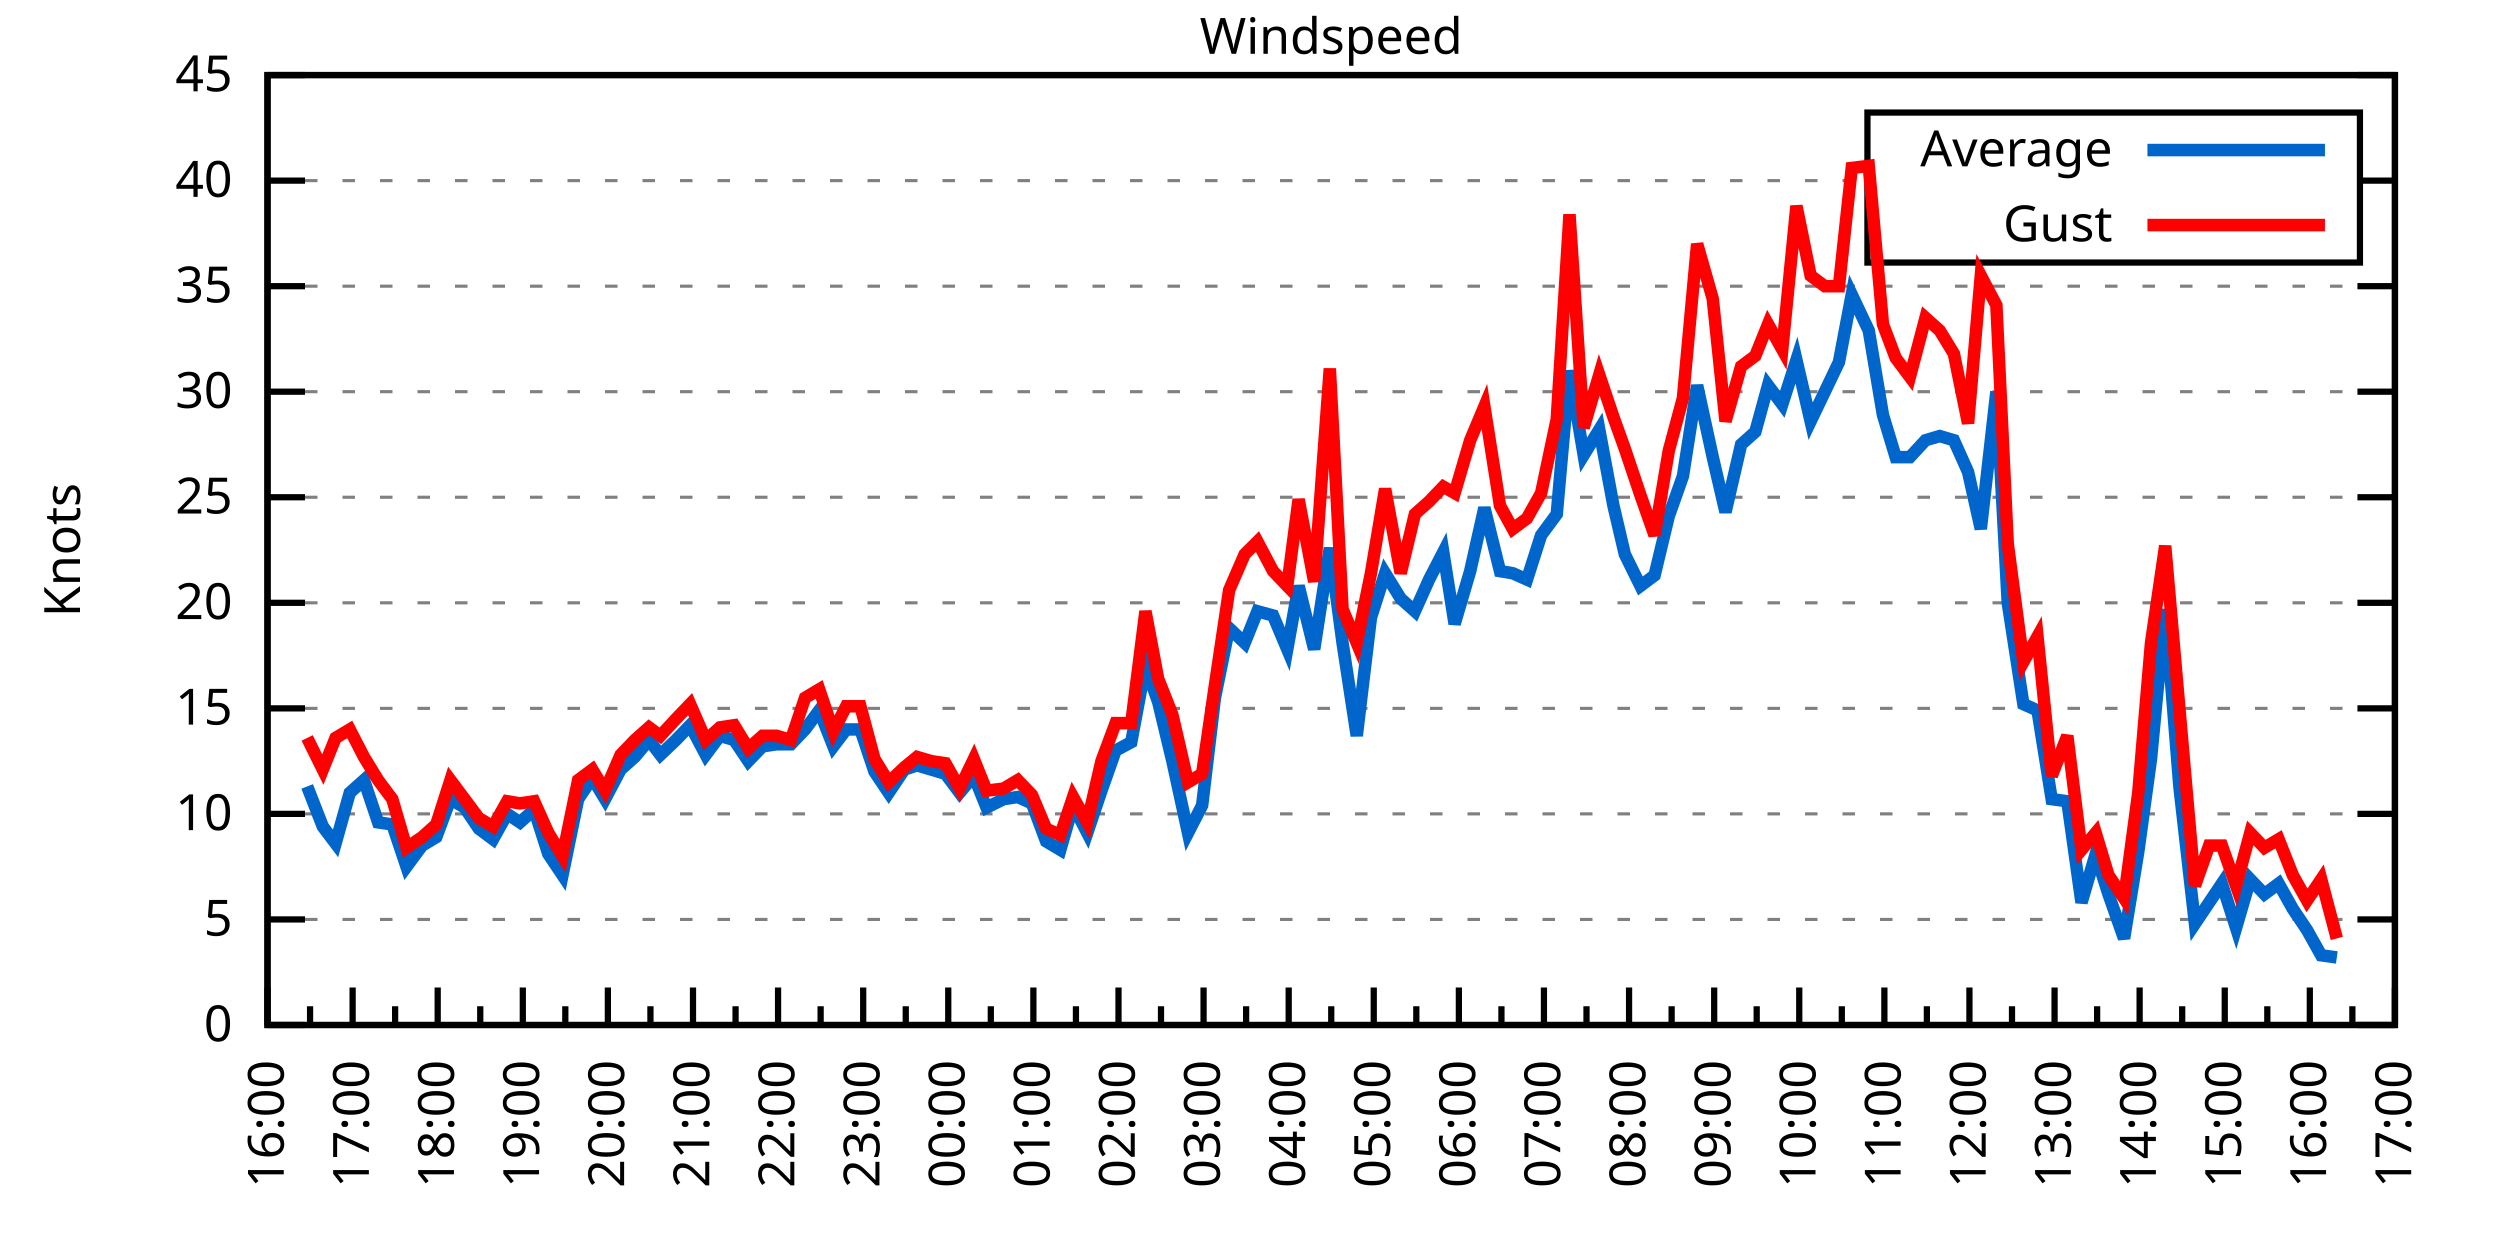
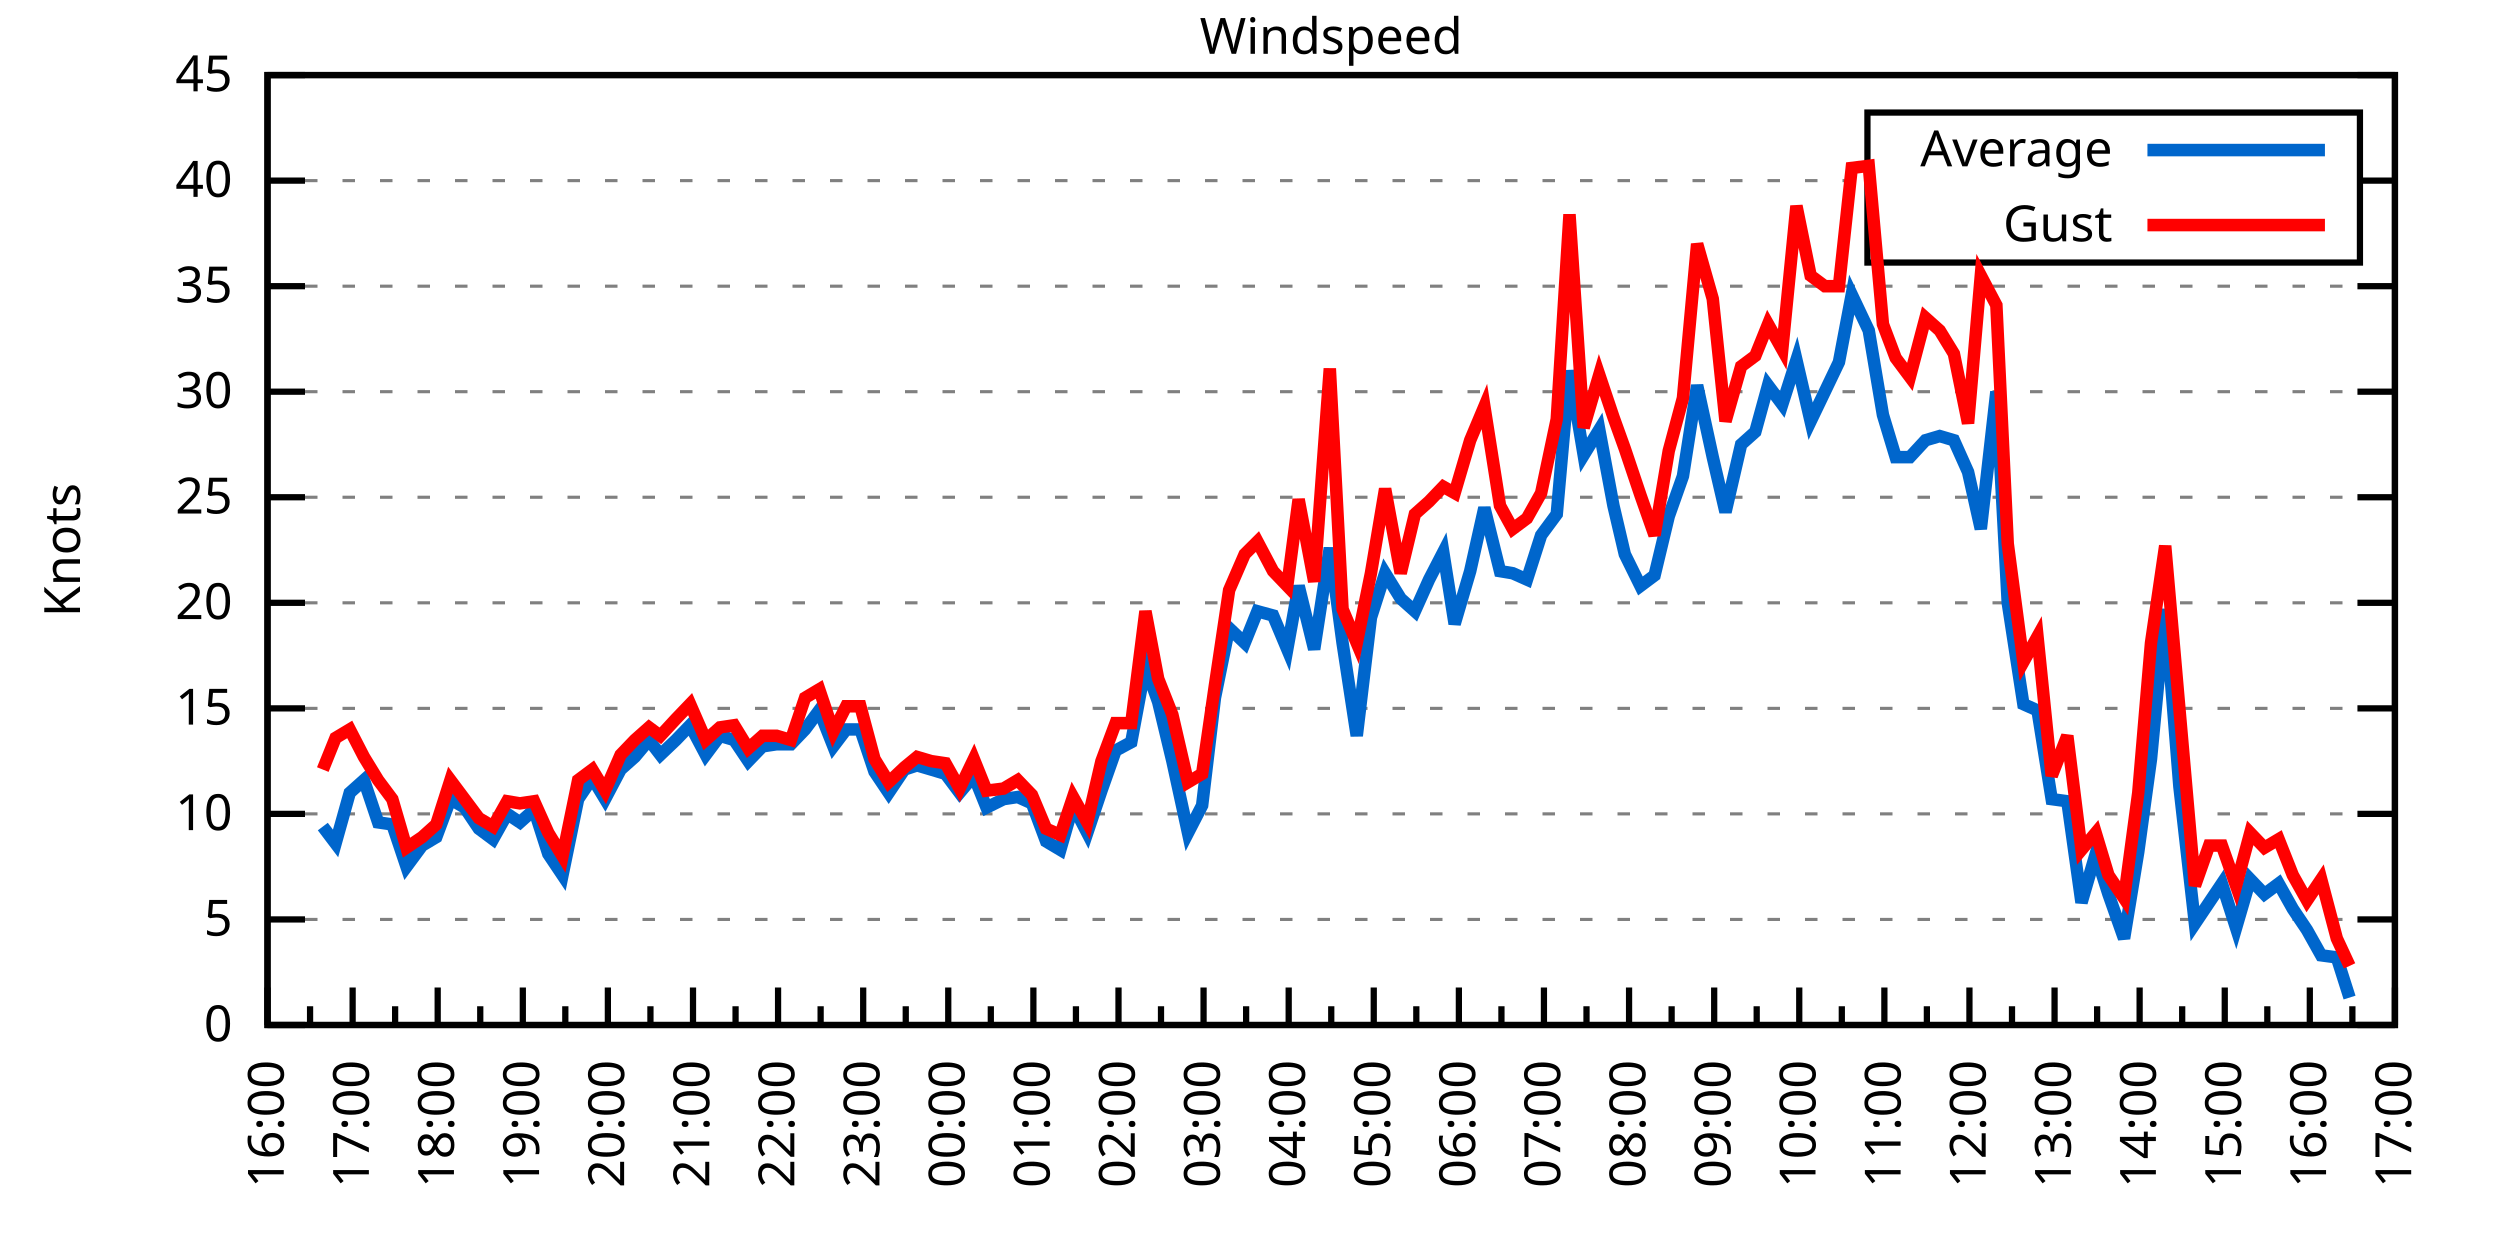
<svg xmlns="http://www.w3.org/2000/svg" xmlns:xlink="http://www.w3.org/1999/xlink" width="400" height="200" viewBox="0 0 400 200">
  <g id="gnuplot_canvas">
    <rect x="0" y="0" width="400" height="200" fill="none" />
    <defs>
      <circle id="gpDot" r="0.5" stroke-width="0.5" stroke="currentColor" />
      <path id="gpPt0" stroke-width="0.333" stroke="currentColor" d="M-1,0 h2 M0,-1 v2" />
      <path id="gpPt1" stroke-width="0.333" stroke="currentColor" d="M-1,-1 L1,1 M1,-1 L-1,1" />
      <path id="gpPt2" stroke-width="0.333" stroke="currentColor" d="M-1,0 L1,0 M0,-1 L0,1 M-1,-1 L1,1 M-1,1 L1,-1" />
      <rect id="gpPt3" stroke-width="0.333" stroke="currentColor" x="-1" y="-1" width="2" height="2" />
      <rect id="gpPt4" stroke-width="0.333" stroke="currentColor" fill="currentColor" x="-1" y="-1" width="2" height="2" />
      <circle id="gpPt5" stroke-width="0.333" stroke="currentColor" cx="0" cy="0" r="1" />
      <use xlink:href="#gpPt5" id="gpPt6" fill="currentColor" stroke="none" />
      <path id="gpPt7" stroke-width="0.333" stroke="currentColor" d="M0,-1.33 L-1.33,0.67 L1.33,0.67 z" />
      <use xlink:href="#gpPt7" id="gpPt8" fill="currentColor" stroke="none" />
      <use xlink:href="#gpPt7" id="gpPt9" stroke="currentColor" transform="rotate(180)" />
      <use xlink:href="#gpPt9" id="gpPt10" fill="currentColor" stroke="none" />
      <use xlink:href="#gpPt3" id="gpPt11" stroke="currentColor" transform="rotate(45)" />
      <use xlink:href="#gpPt11" id="gpPt12" fill="currentColor" stroke="none" />
      <path id="gpPt13" stroke-width="0.333" stroke="currentColor" d="M0,1.330 L1.265,0.411 L0.782,-1.067 L-0.782,-1.076 L-1.265,0.411 z" />
      <use xlink:href="#gpPt13" id="gpPt14" fill="currentColor" stroke="none" />
      <filter id="textbox" filterUnits="objectBoundingBox" x="0" y="0" height="1" width="1">
        <feFlood flood-color="white" flood-opacity="1" result="bgnd" />
        <feComposite in="SourceGraphic" in2="bgnd" operator="atop" />
      </filter>
      <filter id="greybox" filterUnits="objectBoundingBox" x="0" y="0" height="1" width="1">
        <feFlood flood-color="lightgrey" flood-opacity="1" result="grey" />
        <feComposite in="SourceGraphic" in2="grey" operator="atop" />
      </filter>
    </defs>
    <g fill="none" color="white" stroke="currentColor" stroke-width="1.00" stroke-linecap="butt" stroke-linejoin="miter">
</g>
    <g fill="none" color="black" stroke="currentColor" stroke-width="1.00" stroke-linecap="butt" stroke-linejoin="miter">
      <g stroke="none" shape-rendering="crispEdges">
        <polygon fill="rgb(255, 255, 255)" points="42.80,164.00 383.18,164.00 383.18,12.02 42.80,12.02 " />
      </g>
    </g>
    <g fill="none" color="black" stroke="currentColor" stroke-width="1.00" stroke-linecap="butt" stroke-linejoin="miter">
</g>
    <g fill="none" color="black" stroke="black" stroke-width="0.50" stroke-linecap="butt" stroke-linejoin="miter">
</g>
    <g fill="none" color="gray" stroke="currentColor" stroke-width="0.50" stroke-linecap="butt" stroke-linejoin="miter">
      <path stroke="gray" stroke-dasharray="2,4" class="gridline" d="M42.80,164.00 L383.19,164.00  " />
    </g>
    <g fill="none" color="gray" stroke="gray" stroke-width="1.00" stroke-linecap="butt" stroke-linejoin="miter">
</g>
    <g fill="none" color="black" stroke="currentColor" stroke-width="1.00" stroke-linecap="butt" stroke-linejoin="miter">
      <path stroke="black" d="M42.80,164.00 L48.80,164.00 M383.19,164.00 L377.19,164.00  " />
      <g transform="translate(37.20,166.60)" stroke="none" fill="black" font-family="Sans" font-size="8.00" text-anchor="end">
        <text>
          <tspan font-family="Sans"> 0</tspan>
        </text>
      </g>
    </g>
    <g fill="none" color="black" stroke="currentColor" stroke-width="1.00" stroke-linecap="butt" stroke-linejoin="miter">
</g>
    <g fill="none" color="black" stroke="black" stroke-width="0.50" stroke-linecap="butt" stroke-linejoin="miter">
</g>
    <g fill="none" color="gray" stroke="currentColor" stroke-width="0.50" stroke-linecap="butt" stroke-linejoin="miter">
      <path stroke="gray" stroke-dasharray="2,4" class="gridline" d="M42.80,147.11 L383.19,147.11  " />
    </g>
    <g fill="none" color="gray" stroke="gray" stroke-width="1.00" stroke-linecap="butt" stroke-linejoin="miter">
</g>
    <g fill="none" color="black" stroke="currentColor" stroke-width="1.00" stroke-linecap="butt" stroke-linejoin="miter">
      <path stroke="black" d="M42.80,147.11 L48.80,147.11 M383.19,147.11 L377.19,147.11  " />
      <g transform="translate(37.20,149.71)" stroke="none" fill="black" font-family="Sans" font-size="8.00" text-anchor="end">
        <text>
          <tspan font-family="Sans"> 5</tspan>
        </text>
      </g>
    </g>
    <g fill="none" color="black" stroke="currentColor" stroke-width="1.00" stroke-linecap="butt" stroke-linejoin="miter">
</g>
    <g fill="none" color="black" stroke="black" stroke-width="0.50" stroke-linecap="butt" stroke-linejoin="miter">
</g>
    <g fill="none" color="gray" stroke="currentColor" stroke-width="0.50" stroke-linecap="butt" stroke-linejoin="miter">
      <path stroke="gray" stroke-dasharray="2,4" class="gridline" d="M42.80,130.22 L383.19,130.22  " />
    </g>
    <g fill="none" color="gray" stroke="gray" stroke-width="1.00" stroke-linecap="butt" stroke-linejoin="miter">
</g>
    <g fill="none" color="black" stroke="currentColor" stroke-width="1.00" stroke-linecap="butt" stroke-linejoin="miter">
      <path stroke="black" d="M42.80,130.22 L48.80,130.22 M383.19,130.22 L377.19,130.22  " />
      <g transform="translate(37.20,132.82)" stroke="none" fill="black" font-family="Sans" font-size="8.00" text-anchor="end">
        <text>
          <tspan font-family="Sans"> 10</tspan>
        </text>
      </g>
    </g>
    <g fill="none" color="black" stroke="currentColor" stroke-width="1.00" stroke-linecap="butt" stroke-linejoin="miter">
</g>
    <g fill="none" color="black" stroke="black" stroke-width="0.50" stroke-linecap="butt" stroke-linejoin="miter">
</g>
    <g fill="none" color="gray" stroke="currentColor" stroke-width="0.50" stroke-linecap="butt" stroke-linejoin="miter">
      <path stroke="gray" stroke-dasharray="2,4" class="gridline" d="M42.80,113.34 L383.19,113.34  " />
    </g>
    <g fill="none" color="gray" stroke="gray" stroke-width="1.00" stroke-linecap="butt" stroke-linejoin="miter">
</g>
    <g fill="none" color="black" stroke="currentColor" stroke-width="1.00" stroke-linecap="butt" stroke-linejoin="miter">
      <path stroke="black" d="M42.80,113.34 L48.80,113.34 M383.19,113.34 L377.19,113.34  " />
      <g transform="translate(37.20,115.94)" stroke="none" fill="black" font-family="Sans" font-size="8.00" text-anchor="end">
        <text>
          <tspan font-family="Sans"> 15</tspan>
        </text>
      </g>
    </g>
    <g fill="none" color="black" stroke="currentColor" stroke-width="1.00" stroke-linecap="butt" stroke-linejoin="miter">
</g>
    <g fill="none" color="black" stroke="black" stroke-width="0.50" stroke-linecap="butt" stroke-linejoin="miter">
</g>
    <g fill="none" color="gray" stroke="currentColor" stroke-width="0.50" stroke-linecap="butt" stroke-linejoin="miter">
      <path stroke="gray" stroke-dasharray="2,4" class="gridline" d="M42.80,96.45 L383.19,96.45  " />
    </g>
    <g fill="none" color="gray" stroke="gray" stroke-width="1.00" stroke-linecap="butt" stroke-linejoin="miter">
</g>
    <g fill="none" color="black" stroke="currentColor" stroke-width="1.00" stroke-linecap="butt" stroke-linejoin="miter">
      <path stroke="black" d="M42.80,96.45 L48.80,96.45 M383.19,96.45 L377.19,96.45  " />
      <g transform="translate(37.20,99.05)" stroke="none" fill="black" font-family="Sans" font-size="8.00" text-anchor="end">
        <text>
          <tspan font-family="Sans"> 20</tspan>
        </text>
      </g>
    </g>
    <g fill="none" color="black" stroke="currentColor" stroke-width="1.00" stroke-linecap="butt" stroke-linejoin="miter">
</g>
    <g fill="none" color="black" stroke="black" stroke-width="0.50" stroke-linecap="butt" stroke-linejoin="miter">
</g>
    <g fill="none" color="gray" stroke="currentColor" stroke-width="0.50" stroke-linecap="butt" stroke-linejoin="miter">
      <path stroke="gray" stroke-dasharray="2,4" class="gridline" d="M42.80,79.56 L383.19,79.56  " />
    </g>
    <g fill="none" color="gray" stroke="gray" stroke-width="1.00" stroke-linecap="butt" stroke-linejoin="miter">
</g>
    <g fill="none" color="black" stroke="currentColor" stroke-width="1.00" stroke-linecap="butt" stroke-linejoin="miter">
      <path stroke="black" d="M42.80,79.56 L48.80,79.56 M383.19,79.56 L377.19,79.56  " />
      <g transform="translate(37.20,82.16)" stroke="none" fill="black" font-family="Sans" font-size="8.00" text-anchor="end">
        <text>
          <tspan font-family="Sans"> 25</tspan>
        </text>
      </g>
    </g>
    <g fill="none" color="black" stroke="currentColor" stroke-width="1.00" stroke-linecap="butt" stroke-linejoin="miter">
</g>
    <g fill="none" color="black" stroke="black" stroke-width="0.50" stroke-linecap="butt" stroke-linejoin="miter">
</g>
    <g fill="none" color="gray" stroke="currentColor" stroke-width="0.50" stroke-linecap="butt" stroke-linejoin="miter">
      <path stroke="gray" stroke-dasharray="2,4" class="gridline" d="M42.80,62.67 L383.19,62.67  " />
    </g>
    <g fill="none" color="gray" stroke="gray" stroke-width="1.00" stroke-linecap="butt" stroke-linejoin="miter">
</g>
    <g fill="none" color="black" stroke="currentColor" stroke-width="1.00" stroke-linecap="butt" stroke-linejoin="miter">
      <path stroke="black" d="M42.80,62.67 L48.80,62.67 M383.19,62.67 L377.19,62.67  " />
      <g transform="translate(37.20,65.27)" stroke="none" fill="black" font-family="Sans" font-size="8.00" text-anchor="end">
        <text>
          <tspan font-family="Sans"> 30</tspan>
        </text>
      </g>
    </g>
    <g fill="none" color="black" stroke="currentColor" stroke-width="1.00" stroke-linecap="butt" stroke-linejoin="miter">
</g>
    <g fill="none" color="black" stroke="black" stroke-width="0.50" stroke-linecap="butt" stroke-linejoin="miter">
</g>
    <g fill="none" color="gray" stroke="currentColor" stroke-width="0.50" stroke-linecap="butt" stroke-linejoin="miter">
      <path stroke="gray" stroke-dasharray="2,4" class="gridline" d="M42.80,45.79 L383.19,45.79  " />
    </g>
    <g fill="none" color="gray" stroke="gray" stroke-width="1.00" stroke-linecap="butt" stroke-linejoin="miter">
</g>
    <g fill="none" color="black" stroke="currentColor" stroke-width="1.00" stroke-linecap="butt" stroke-linejoin="miter">
      <path stroke="black" d="M42.80,45.79 L48.80,45.79 M383.19,45.79 L377.19,45.79  " />
      <g transform="translate(37.20,48.39)" stroke="none" fill="black" font-family="Sans" font-size="8.00" text-anchor="end">
        <text>
          <tspan font-family="Sans"> 35</tspan>
        </text>
      </g>
    </g>
    <g fill="none" color="black" stroke="currentColor" stroke-width="1.00" stroke-linecap="butt" stroke-linejoin="miter">
</g>
    <g fill="none" color="black" stroke="black" stroke-width="0.50" stroke-linecap="butt" stroke-linejoin="miter">
</g>
    <g fill="none" color="gray" stroke="currentColor" stroke-width="0.50" stroke-linecap="butt" stroke-linejoin="miter">
      <path stroke="gray" stroke-dasharray="2,4" class="gridline" d="M42.80,28.90 L298.79,28.90 M377.59,28.90 L383.19,28.90  " />
    </g>
    <g fill="none" color="gray" stroke="gray" stroke-width="1.00" stroke-linecap="butt" stroke-linejoin="miter">
</g>
    <g fill="none" color="black" stroke="currentColor" stroke-width="1.00" stroke-linecap="butt" stroke-linejoin="miter">
      <path stroke="black" d="M42.80,28.90 L48.80,28.90 M383.19,28.90 L377.19,28.90  " />
      <g transform="translate(37.20,31.50)" stroke="none" fill="black" font-family="Sans" font-size="8.00" text-anchor="end">
        <text>
          <tspan font-family="Sans"> 40</tspan>
        </text>
      </g>
    </g>
    <g fill="none" color="black" stroke="currentColor" stroke-width="1.00" stroke-linecap="butt" stroke-linejoin="miter">
</g>
    <g fill="none" color="black" stroke="black" stroke-width="0.50" stroke-linecap="butt" stroke-linejoin="miter">
</g>
    <g fill="none" color="gray" stroke="currentColor" stroke-width="0.50" stroke-linecap="butt" stroke-linejoin="miter">
      <path stroke="gray" stroke-dasharray="2,4" class="gridline" d="M42.80,12.01 L383.19,12.01  " />
    </g>
    <g fill="none" color="gray" stroke="gray" stroke-width="1.00" stroke-linecap="butt" stroke-linejoin="miter">
</g>
    <g fill="none" color="black" stroke="currentColor" stroke-width="1.00" stroke-linecap="butt" stroke-linejoin="miter">
      <path stroke="black" d="M42.80,12.01 L48.80,12.01 M383.19,12.01 L377.19,12.01  " />
      <g transform="translate(37.20,14.61)" stroke="none" fill="black" font-family="Sans" font-size="8.00" text-anchor="end">
        <text>
          <tspan font-family="Sans"> 45</tspan>
        </text>
      </g>
    </g>
    <g fill="none" color="black" stroke="currentColor" stroke-width="1.00" stroke-linecap="butt" stroke-linejoin="miter">
      <path stroke="black" d="M42.80,164.00 L42.80,158.00  " />
      <g transform="translate(45.40,169.60) rotate(270)" stroke="none" fill="black" font-family="Sans" font-size="8.00" text-anchor="end">
        <text>
          <tspan font-family="Sans">16:00</tspan>
        </text>
      </g>
    </g>
    <g fill="none" color="black" stroke="currentColor" stroke-width="1.00" stroke-linecap="butt" stroke-linejoin="miter">
      <path stroke="black" d="M49.61,164.00 L49.61,161.00 M56.42,164.00 L56.42,158.00  " />
      <g transform="translate(59.02,169.60) rotate(270)" stroke="none" fill="black" font-family="Sans" font-size="8.00" text-anchor="end">
        <text>
          <tspan font-family="Sans">17:00</tspan>
        </text>
      </g>
    </g>
    <g fill="none" color="black" stroke="currentColor" stroke-width="1.00" stroke-linecap="butt" stroke-linejoin="miter">
      <path stroke="black" d="M63.22,164.00 L63.22,161.00 M70.03,164.00 L70.03,158.00  " />
      <g transform="translate(72.63,169.60) rotate(270)" stroke="none" fill="black" font-family="Sans" font-size="8.00" text-anchor="end">
        <text>
          <tspan font-family="Sans">18:00</tspan>
        </text>
      </g>
    </g>
    <g fill="none" color="black" stroke="currentColor" stroke-width="1.00" stroke-linecap="butt" stroke-linejoin="miter">
      <path stroke="black" d="M76.84,164.00 L76.84,161.00 M83.65,164.00 L83.65,158.00  " />
      <g transform="translate(86.25,169.60) rotate(270)" stroke="none" fill="black" font-family="Sans" font-size="8.00" text-anchor="end">
        <text>
          <tspan font-family="Sans">19:00</tspan>
        </text>
      </g>
    </g>
    <g fill="none" color="black" stroke="currentColor" stroke-width="1.00" stroke-linecap="butt" stroke-linejoin="miter">
      <path stroke="black" d="M90.45,164.00 L90.45,161.00 M97.26,164.00 L97.26,158.00  " />
      <g transform="translate(99.86,169.60) rotate(270)" stroke="none" fill="black" font-family="Sans" font-size="8.00" text-anchor="end">
        <text>
          <tspan font-family="Sans">20:00</tspan>
        </text>
      </g>
    </g>
    <g fill="none" color="black" stroke="currentColor" stroke-width="1.00" stroke-linecap="butt" stroke-linejoin="miter">
      <path stroke="black" d="M104.07,164.00 L104.07,161.00 M110.88,164.00 L110.88,158.00  " />
      <g transform="translate(113.48,169.60) rotate(270)" stroke="none" fill="black" font-family="Sans" font-size="8.00" text-anchor="end">
        <text>
          <tspan font-family="Sans">21:00</tspan>
        </text>
      </g>
    </g>
    <g fill="none" color="black" stroke="currentColor" stroke-width="1.00" stroke-linecap="butt" stroke-linejoin="miter">
      <path stroke="black" d="M117.69,164.00 L117.69,161.00 M124.49,164.00 L124.49,158.00  " />
      <g transform="translate(127.09,169.60) rotate(270)" stroke="none" fill="black" font-family="Sans" font-size="8.00" text-anchor="end">
        <text>
          <tspan font-family="Sans">22:00</tspan>
        </text>
      </g>
    </g>
    <g fill="none" color="black" stroke="currentColor" stroke-width="1.00" stroke-linecap="butt" stroke-linejoin="miter">
      <path stroke="black" d="M131.30,164.00 L131.30,161.00 M138.11,164.00 L138.11,158.00  " />
      <g transform="translate(140.71,169.60) rotate(270)" stroke="none" fill="black" font-family="Sans" font-size="8.00" text-anchor="end">
        <text>
          <tspan font-family="Sans">23:00</tspan>
        </text>
      </g>
    </g>
    <g fill="none" color="black" stroke="currentColor" stroke-width="1.00" stroke-linecap="butt" stroke-linejoin="miter">
      <path stroke="black" d="M144.92,164.00 L144.92,161.00 M151.72,164.00 L151.72,158.00  " />
      <g transform="translate(154.32,169.60) rotate(270)" stroke="none" fill="black" font-family="Sans" font-size="8.00" text-anchor="end">
        <text>
          <tspan font-family="Sans">00:00</tspan>
        </text>
      </g>
    </g>
    <g fill="none" color="black" stroke="currentColor" stroke-width="1.00" stroke-linecap="butt" stroke-linejoin="miter">
      <path stroke="black" d="M158.53,164.00 L158.53,161.00 M165.34,164.00 L165.34,158.00  " />
      <g transform="translate(167.94,169.60) rotate(270)" stroke="none" fill="black" font-family="Sans" font-size="8.00" text-anchor="end">
        <text>
          <tspan font-family="Sans">01:00</tspan>
        </text>
      </g>
    </g>
    <g fill="none" color="black" stroke="currentColor" stroke-width="1.00" stroke-linecap="butt" stroke-linejoin="miter">
      <path stroke="black" d="M172.15,164.00 L172.15,161.00 M178.96,164.00 L178.96,158.00  " />
      <g transform="translate(181.56,169.60) rotate(270)" stroke="none" fill="black" font-family="Sans" font-size="8.00" text-anchor="end">
        <text>
          <tspan font-family="Sans">02:00</tspan>
        </text>
      </g>
    </g>
    <g fill="none" color="black" stroke="currentColor" stroke-width="1.00" stroke-linecap="butt" stroke-linejoin="miter">
      <path stroke="black" d="M185.76,164.00 L185.76,161.00 M192.57,164.00 L192.57,158.00  " />
      <g transform="translate(195.17,169.60) rotate(270)" stroke="none" fill="black" font-family="Sans" font-size="8.00" text-anchor="end">
        <text>
          <tspan font-family="Sans">03:00</tspan>
        </text>
      </g>
    </g>
    <g fill="none" color="black" stroke="currentColor" stroke-width="1.00" stroke-linecap="butt" stroke-linejoin="miter">
      <path stroke="black" d="M199.38,164.00 L199.38,161.00 M206.19,164.00 L206.19,158.00  " />
      <g transform="translate(208.79,169.60) rotate(270)" stroke="none" fill="black" font-family="Sans" font-size="8.00" text-anchor="end">
        <text>
          <tspan font-family="Sans">04:00</tspan>
        </text>
      </g>
    </g>
    <g fill="none" color="black" stroke="currentColor" stroke-width="1.00" stroke-linecap="butt" stroke-linejoin="miter">
      <path stroke="black" d="M213.00,164.00 L213.00,161.00 M219.80,164.00 L219.80,158.00  " />
      <g transform="translate(222.40,169.60) rotate(270)" stroke="none" fill="black" font-family="Sans" font-size="8.00" text-anchor="end">
        <text>
          <tspan font-family="Sans">05:00</tspan>
        </text>
      </g>
    </g>
    <g fill="none" color="black" stroke="currentColor" stroke-width="1.00" stroke-linecap="butt" stroke-linejoin="miter">
      <path stroke="black" d="M226.61,164.00 L226.61,161.00 M233.42,164.00 L233.42,158.00  " />
      <g transform="translate(236.02,169.60) rotate(270)" stroke="none" fill="black" font-family="Sans" font-size="8.00" text-anchor="end">
        <text>
          <tspan font-family="Sans">06:00</tspan>
        </text>
      </g>
    </g>
    <g fill="none" color="black" stroke="currentColor" stroke-width="1.00" stroke-linecap="butt" stroke-linejoin="miter">
      <path stroke="black" d="M240.23,164.00 L240.23,161.00 M247.03,164.00 L247.03,158.00  " />
      <g transform="translate(249.63,169.60) rotate(270)" stroke="none" fill="black" font-family="Sans" font-size="8.00" text-anchor="end">
        <text>
          <tspan font-family="Sans">07:00</tspan>
        </text>
      </g>
    </g>
    <g fill="none" color="black" stroke="currentColor" stroke-width="1.00" stroke-linecap="butt" stroke-linejoin="miter">
      <path stroke="black" d="M253.84,164.00 L253.84,161.00 M260.65,164.00 L260.65,158.00  " />
      <g transform="translate(263.25,169.60) rotate(270)" stroke="none" fill="black" font-family="Sans" font-size="8.00" text-anchor="end">
        <text>
          <tspan font-family="Sans">08:00</tspan>
        </text>
      </g>
    </g>
    <g fill="none" color="black" stroke="currentColor" stroke-width="1.00" stroke-linecap="butt" stroke-linejoin="miter">
      <path stroke="black" d="M267.46,164.00 L267.46,161.00 M274.27,164.00 L274.27,158.00  " />
      <g transform="translate(276.87,169.60) rotate(270)" stroke="none" fill="black" font-family="Sans" font-size="8.00" text-anchor="end">
        <text>
          <tspan font-family="Sans">09:00</tspan>
        </text>
      </g>
    </g>
    <g fill="none" color="black" stroke="currentColor" stroke-width="1.00" stroke-linecap="butt" stroke-linejoin="miter">
      <path stroke="black" d="M281.07,164.00 L281.07,161.00 M287.88,164.00 L287.88,158.00  " />
      <g transform="translate(290.48,169.60) rotate(270)" stroke="none" fill="black" font-family="Sans" font-size="8.00" text-anchor="end">
        <text>
          <tspan font-family="Sans">10:00</tspan>
        </text>
      </g>
    </g>
    <g fill="none" color="black" stroke="currentColor" stroke-width="1.00" stroke-linecap="butt" stroke-linejoin="miter">
      <path stroke="black" d="M294.69,164.00 L294.69,161.00 M301.50,164.00 L301.50,158.00  " />
      <g transform="translate(304.10,169.60) rotate(270)" stroke="none" fill="black" font-family="Sans" font-size="8.00" text-anchor="end">
        <text>
          <tspan font-family="Sans">11:00</tspan>
        </text>
      </g>
    </g>
    <g fill="none" color="black" stroke="currentColor" stroke-width="1.00" stroke-linecap="butt" stroke-linejoin="miter">
      <path stroke="black" d="M308.30,164.00 L308.30,161.00 M315.11,164.00 L315.11,158.00  " />
      <g transform="translate(317.71,169.60) rotate(270)" stroke="none" fill="black" font-family="Sans" font-size="8.00" text-anchor="end">
        <text>
          <tspan font-family="Sans">12:00</tspan>
        </text>
      </g>
    </g>
    <g fill="none" color="black" stroke="currentColor" stroke-width="1.00" stroke-linecap="butt" stroke-linejoin="miter">
      <path stroke="black" d="M321.92,164.00 L321.92,161.00 M328.73,164.00 L328.73,158.00  " />
      <g transform="translate(331.33,169.60) rotate(270)" stroke="none" fill="black" font-family="Sans" font-size="8.00" text-anchor="end">
        <text>
          <tspan font-family="Sans">13:00</tspan>
        </text>
      </g>
    </g>
    <g fill="none" color="black" stroke="currentColor" stroke-width="1.00" stroke-linecap="butt" stroke-linejoin="miter">
      <path stroke="black" d="M335.54,164.00 L335.54,161.00 M342.34,164.00 L342.34,158.00  " />
      <g transform="translate(344.94,169.60) rotate(270)" stroke="none" fill="black" font-family="Sans" font-size="8.00" text-anchor="end">
        <text>
          <tspan font-family="Sans">14:00</tspan>
        </text>
      </g>
    </g>
    <g fill="none" color="black" stroke="currentColor" stroke-width="1.00" stroke-linecap="butt" stroke-linejoin="miter">
      <path stroke="black" d="M349.15,164.00 L349.15,161.00 M355.96,164.00 L355.96,158.00  " />
      <g transform="translate(358.56,169.60) rotate(270)" stroke="none" fill="black" font-family="Sans" font-size="8.00" text-anchor="end">
        <text>
          <tspan font-family="Sans">15:00</tspan>
        </text>
      </g>
    </g>
    <g fill="none" color="black" stroke="currentColor" stroke-width="1.00" stroke-linecap="butt" stroke-linejoin="miter">
      <path stroke="black" d="M362.77,164.00 L362.77,161.00 M369.57,164.00 L369.57,158.00  " />
      <g transform="translate(372.17,169.60) rotate(270)" stroke="none" fill="black" font-family="Sans" font-size="8.00" text-anchor="end">
        <text>
          <tspan font-family="Sans">16:00</tspan>
        </text>
      </g>
    </g>
    <g fill="none" color="black" stroke="currentColor" stroke-width="1.00" stroke-linecap="butt" stroke-linejoin="miter">
      <path stroke="black" d="M376.38,164.00 L376.38,161.00 M383.19,164.00 L383.19,158.00  " />
      <g transform="translate(385.79,169.60) rotate(270)" stroke="none" fill="black" font-family="Sans" font-size="8.00" text-anchor="end">
        <text>
          <tspan font-family="Sans">17:00</tspan>
        </text>
      </g>
    </g>
    <g fill="none" color="black" stroke="currentColor" stroke-width="1.00" stroke-linecap="butt" stroke-linejoin="miter">
</g>
    <g fill="none" color="black" stroke="currentColor" stroke-width="1.00" stroke-linecap="butt" stroke-linejoin="miter">
      <path stroke="black" d="M42.80,12.01 L42.80,164.00 L383.19,164.00 L383.19,12.01 L42.80,12.01 Z  " />
    </g>
    <g fill="none" color="black" stroke="currentColor" stroke-width="1.00" stroke-linecap="butt" stroke-linejoin="miter">
      <g transform="translate(12.80,88.01) rotate(270)" stroke="none" fill="black" font-family="Sans" font-size="8.00" text-anchor="middle">
        <text>
          <tspan font-family="Sans">Knots</tspan>
        </text>
      </g>
    </g>
    <g fill="none" color="black" stroke="currentColor" stroke-width="1.00" stroke-linecap="butt" stroke-linejoin="miter">
</g>
    <g fill="none" color="black" stroke="currentColor" stroke-width="1.00" stroke-linecap="butt" stroke-linejoin="miter">
      <path stroke="black" d="M298.79,42.01 L298.79,18.01 L377.59,18.01 L377.59,42.01 L298.79,42.01 Z  " />
    </g>
    <g id="Windspeed_plot_1">
      <g fill="none" color="white" stroke="black" stroke-width="2.00" stroke-linecap="butt" stroke-linejoin="miter">
</g>
      <g fill="none" color="black" stroke="currentColor" stroke-width="2.00" stroke-linecap="butt" stroke-linejoin="miter">
        <g transform="translate(337.99,26.61)" stroke="none" fill="black" font-family="Sans" font-size="8.00" text-anchor="end">
          <text>
            <tspan font-family="Sans">Average</tspan>
          </text>
        </g>
      </g>
      <g fill="none" color="black" stroke="currentColor" stroke-width="2.00" stroke-linecap="butt" stroke-linejoin="miter">
-         <path stroke="rgb(  0, 102, 204)" d="M343.59,24.01 L371.99,24.01 M49.15,125.83 L51.65,132.25 L53.69,134.95 L55.96,126.85 L58.23,124.82 L60.50,131.58   L62.77,131.91 L65.04,138.67 L67.54,135.29 L69.80,133.94 L72.07,127.86 L74.34,129.21 L76.61,132.59 L78.88,134.28   L81.15,130.22 L83.19,131.58 L85.46,129.55 L87.73,136.64 L90.00,140.02 L92.50,127.86 L94.77,124.48 L96.81,127.86   L99.30,123.13 L101.57,121.11 L103.84,118.40 L105.66,120.77 L108.15,118.40 L110.42,116.04 L112.92,120.77 L115.19,117.73   L117.46,118.40 L119.73,121.78 L122.00,119.42 L124.27,119.08 L126.54,119.08 L128.81,116.71 L131.07,113.67 L133.34,119.42   L135.39,116.71 L137.66,116.71 L139.92,123.47 L142.19,126.85 L144.69,123.13 L146.73,122.46 L149.00,123.13 L151.27,123.81   L153.54,126.85 L155.81,124.14 L157.85,129.21 L160.57,127.86 L162.84,127.52 L165.11,128.54 L167.38,134.62 L169.65,135.97   L171.69,128.87 L173.96,133.26 L176.23,126.51 L178.50,120.09 L181.00,118.74 L183.27,106.58 L185.31,112.32 L187.58,121.78   L190.08,133.26 L192.34,128.87 L194.39,111.65 L196.66,100.50 L199.15,102.87 L201.19,97.80 L203.69,98.48 L205.96,103.88   L207.78,93.75 L210.27,103.88 L212.77,87.67 L214.81,102.87 L217.08,117.73 L219.35,98.81 L221.62,91.72 L224.11,95.77   L226.38,97.80 L228.65,92.73 L230.92,88.34 L232.74,99.83 L235.23,91.38 L237.50,81.25 L240.00,91.38 L242.04,91.72   L244.31,92.73 L246.58,85.64 L249.08,82.26 L251.12,59.30 L253.39,72.81 L255.88,68.75 L258.15,80.91 L259.97,88.68   L262.47,93.75 L264.73,92.06 L267.00,82.60 L269.27,76.18 L271.54,61.66 L274.04,73.14 L276.08,81.93 L278.58,71.12   L280.85,69.09 L282.89,61.66 L285.16,64.70 L287.43,57.61 L289.70,67.40 L291.97,62.67 L294.23,57.94 L296.28,47.14   L299.00,52.88 L301.27,66.39 L303.31,73.14 L305.58,73.14 L308.08,70.44 L310.35,69.77 L312.62,70.44 L314.89,75.51   L316.93,84.63 L319.42,62.67 L321.24,96.45 L323.74,112.66 L326.00,113.67 L328.27,127.86 L330.77,128.20 L333.04,144.41   L335.31,136.64 L337.35,143.06 L339.85,150.15 L342.12,136.30 L344.16,121.44 L346.43,97.46 L348.70,125.83 L351.19,147.79   L353.46,144.41 L355.50,141.37 L357.77,148.46 L360.04,140.69 L362.31,143.06 L364.58,141.37 L366.85,145.42 L369.12,148.80   L371.39,152.85 L373.89,153.19  " />
+         <path stroke="rgb(  0, 102, 204)" d="M343.59,24.01 L371.99,24.01 M51.65,132.25 L53.69,134.95 L55.96,126.85 L58.23,124.82 L60.50,131.58 L62.77,131.91   L65.04,138.67 L67.54,135.29 L69.80,133.94 L72.07,127.86 L74.34,129.21 L76.61,132.59 L78.88,134.28 L81.15,130.22   L83.19,131.58 L85.46,129.55 L87.73,136.64 L90.00,140.02 L92.50,127.86 L94.77,124.48 L96.81,127.86 L99.30,123.13   L101.57,121.11 L103.84,118.40 L105.66,120.77 L108.15,118.40 L110.42,116.04 L112.92,120.77 L115.19,117.73 L117.46,118.40   L119.73,121.78 L122.00,119.42 L124.27,119.08 L126.54,119.08 L128.81,116.71 L131.07,113.67 L133.34,119.42 L135.39,116.71   L137.66,116.71 L139.92,123.47 L142.19,126.85 L144.69,123.13 L146.73,122.46 L149.00,123.13 L151.27,123.81 L153.54,126.85   L155.81,124.14 L157.85,129.21 L160.57,127.86 L162.84,127.52 L165.11,128.54 L167.38,134.62 L169.65,135.97 L171.69,128.87   L173.96,133.26 L176.23,126.51 L178.50,120.09 L181.00,118.74 L183.27,106.58 L185.31,112.32 L187.58,121.78 L190.08,133.26   L192.34,128.87 L194.39,111.65 L196.66,100.50 L199.15,102.87 L201.19,97.80 L203.69,98.48 L205.96,103.88 L207.78,93.75   L210.27,103.88 L212.77,87.67 L214.81,102.87 L217.08,117.73 L219.35,98.81 L221.62,91.72 L224.11,95.77 L226.38,97.80   L228.65,92.73 L230.92,88.34 L232.74,99.83 L235.23,91.38 L237.50,81.25 L240.00,91.38 L242.04,91.72 L244.31,92.73   L246.58,85.64 L249.08,82.26 L251.12,59.30 L253.39,72.81 L255.88,68.75 L258.15,80.91 L259.97,88.68 L262.47,93.75   L264.73,92.06 L267.00,82.60 L269.27,76.18 L271.54,61.66 L274.04,73.14 L276.08,81.93 L278.58,71.12 L280.85,69.09   L282.89,61.66 L285.16,64.70 L287.43,57.61 L289.70,67.40 L291.97,62.67 L294.23,57.94 L296.28,47.14 L299.00,52.88   L301.27,66.39 L303.31,73.14 L305.58,73.14 L308.08,70.44 L310.35,69.77 L312.62,70.44 L314.89,75.51 L316.93,84.63   L319.42,62.67 L321.24,96.45 L323.74,112.66 L326.00,113.67 L328.27,127.86 L330.77,128.20 L333.04,144.41 L335.31,136.64   L337.35,143.06 L339.85,150.15 L342.12,136.30 L344.16,121.44 L346.43,97.46 L348.70,125.83 L351.19,147.79 L353.46,144.41   L355.50,141.37 L357.77,148.46 L360.04,140.69 L362.31,143.06 L364.58,141.37 L366.85,145.42 L369.12,148.80 L371.39,152.85   L373.89,153.19 L375.93,159.61  " />
      </g>
    </g>
    <g id="Windspeed_plot_2">
      <g fill="none" color="black" stroke="currentColor" stroke-width="2.00" stroke-linecap="butt" stroke-linejoin="miter">
        <g transform="translate(337.99,38.61)" stroke="none" fill="black" font-family="Sans" font-size="8.00" text-anchor="end">
          <text>
            <tspan font-family="Sans">Gust</tspan>
          </text>
        </g>
      </g>
      <g fill="none" color="black" stroke="currentColor" stroke-width="2.00" stroke-linecap="butt" stroke-linejoin="miter">
-         <path stroke="rgb(255,   0,   0)" d="M343.59,36.01 L371.99,36.01 M49.15,118.07 L51.65,123.13 L53.69,118.07 L55.96,116.71 L58.23,121.11 L60.50,124.82   L62.77,127.86 L65.04,135.63 L67.54,133.94 L69.80,131.91 L72.07,124.82 L74.34,127.86 L76.61,130.90 L78.88,132.25   L81.15,128.20 L83.19,128.54 L85.46,128.20 L87.73,133.26 L90.00,136.98 L92.50,124.82 L94.77,123.13 L96.81,126.51   L99.30,120.77 L101.57,118.40 L103.84,116.38 L105.66,117.73 L108.15,115.03 L110.42,112.66 L112.92,118.40 L115.19,116.38   L117.46,116.04 L119.73,119.75 L122.00,117.73 L124.27,117.73 L126.54,118.40 L128.81,111.65 L131.07,110.30 L133.34,117.05   L135.39,113.00 L137.66,113.00 L139.92,121.44 L142.19,125.16 L144.69,122.79 L146.73,121.11 L149.00,121.78 L151.27,122.12   L153.54,126.17 L155.81,121.44 L157.85,126.51 L160.57,126.17 L162.84,124.82 L165.11,127.18 L167.38,132.59 L169.65,133.60   L171.69,127.52 L173.96,131.58 L176.23,121.78 L178.50,115.70 L181.00,115.70 L183.27,97.80 L185.31,108.61 L187.58,114.35   L190.08,125.16 L192.34,123.81 L194.39,109.62 L196.66,94.42 L199.15,88.68 L201.19,86.65 L203.69,91.38 L205.96,93.75   L207.78,79.90 L210.27,93.07 L212.77,58.96 L214.81,97.46 L217.08,102.87 L219.35,91.72 L221.62,78.21 L224.11,91.72   L226.38,82.26 L228.65,80.24 L230.92,77.87 L232.74,78.89 L235.23,70.44 L237.50,65.04 L240.00,80.91 L242.04,84.63   L244.31,82.94 L246.58,78.89 L249.08,67.06 L251.12,34.30 L253.39,68.42 L255.88,59.97 L258.15,66.73 L259.97,71.79   L262.47,79.22 L264.73,85.64 L267.00,72.13 L269.27,63.69 L271.54,39.03 L274.04,47.81 L276.08,67.40 L278.58,58.62   L280.85,56.93 L282.89,51.87 L285.16,55.92 L287.43,32.95 L289.70,44.10 L291.97,45.79 L294.23,45.79 L296.28,26.87   L299.00,26.53 L301.27,51.87 L303.31,57.27 L305.58,60.31 L308.08,50.85 L310.35,52.88 L312.62,56.59 L314.89,67.74   L316.93,44.10 L319.42,48.83 L321.24,86.99 L323.74,105.91 L326.00,101.85 L328.27,124.14 L330.77,117.73 L333.04,135.97   L335.31,133.26 L337.35,140.02 L339.85,143.73 L342.12,126.85 L344.16,102.87 L346.43,87.33 L348.70,113.34 L351.19,141.71   L353.46,135.29 L355.50,135.29 L357.77,141.71 L360.04,133.26 L362.31,135.63 L364.58,134.28 L366.85,140.02 L369.12,144.07   L371.39,140.69 L373.89,150.15  " />
+         <path stroke="rgb(255,   0,   0)" d="M343.59,36.01 L371.99,36.01 M51.65,123.13 L53.69,118.07 L55.96,116.71 L58.23,121.11 L60.50,124.82 L62.77,127.86   L65.04,135.63 L67.54,133.94 L69.80,131.91 L72.07,124.82 L74.34,127.86 L76.61,130.90 L78.88,132.25 L81.15,128.20   L83.19,128.54 L85.46,128.20 L87.73,133.26 L90.00,136.98 L92.50,124.82 L94.77,123.13 L96.81,126.51 L99.30,120.77   L101.57,118.40 L103.84,116.38 L105.66,117.73 L108.15,115.03 L110.42,112.66 L112.92,118.40 L115.19,116.38 L117.46,116.04   L119.73,119.75 L122.00,117.73 L124.27,117.73 L126.54,118.40 L128.81,111.65 L131.07,110.30 L133.34,117.05 L135.39,113.00   L137.66,113.00 L139.92,121.44 L142.19,125.16 L144.69,122.79 L146.73,121.11 L149.00,121.78 L151.27,122.12 L153.54,126.17   L155.81,121.44 L157.85,126.51 L160.57,126.17 L162.84,124.82 L165.11,127.18 L167.38,132.59 L169.65,133.60 L171.69,127.52   L173.96,131.58 L176.23,121.78 L178.50,115.70 L181.00,115.70 L183.27,97.80 L185.31,108.61 L187.58,114.35 L190.08,125.16   L192.34,123.81 L194.39,109.62 L196.66,94.42 L199.15,88.68 L201.19,86.65 L203.69,91.38 L205.96,93.75 L207.78,79.90   L210.27,93.07 L212.77,58.96 L214.81,97.46 L217.08,102.87 L219.35,91.72 L221.62,78.21 L224.11,91.72 L226.38,82.26   L228.65,80.24 L230.92,77.87 L232.74,78.89 L235.23,70.44 L237.50,65.04 L240.00,80.91 L242.04,84.63 L244.31,82.94   L246.58,78.89 L249.08,67.06 L251.12,34.30 L253.39,68.42 L255.88,59.97 L258.15,66.73 L259.97,71.79 L262.47,79.22   L264.73,85.64 L267.00,72.13 L269.27,63.69 L271.54,39.03 L274.04,47.81 L276.08,67.40 L278.58,58.62 L280.85,56.93   L282.89,51.87 L285.16,55.92 L287.43,32.95 L289.70,44.10 L291.97,45.79 L294.23,45.79 L296.28,26.87 L299.00,26.53   L301.27,51.87 L303.31,57.27 L305.58,60.31 L308.08,50.85 L310.35,52.88 L312.62,56.59 L314.89,67.74 L316.93,44.10   L319.42,48.83 L321.24,86.99 L323.74,105.91 L326.00,101.85 L328.27,124.14 L330.77,117.73 L333.04,135.97 L335.31,133.26   L337.35,140.02 L339.85,143.73 L342.12,126.85 L344.16,102.87 L346.43,87.33 L348.70,113.34 L351.19,141.71 L353.46,135.29   L355.50,135.29 L357.77,141.71 L360.04,133.26 L362.31,135.63 L364.58,134.28 L366.85,140.02 L369.12,144.07 L371.39,140.69   L373.89,150.15 L375.93,154.54  " />
      </g>
    </g>
    <g fill="none" color="black" stroke="currentColor" stroke-width="2.00" stroke-linecap="butt" stroke-linejoin="miter">
</g>
    <g fill="none" color="black" stroke="black" stroke-width="1.00" stroke-linecap="butt" stroke-linejoin="miter">
</g>
    <g fill="none" color="black" stroke="currentColor" stroke-width="1.00" stroke-linecap="butt" stroke-linejoin="miter">
      <path stroke="black" d="M42.80,12.01 L42.80,164.00 L383.19,164.00 L383.19,12.01 L42.80,12.01 Z  " />
    </g>
    <g fill="none" color="black" stroke="currentColor" stroke-width="1.00" stroke-linecap="butt" stroke-linejoin="miter">
      <g transform="translate(212.99,8.61)" stroke="none" fill="black" font-family="Sans" font-size="8.00" text-anchor="middle">
        <text>
          <tspan font-family="Sans">Windspeed</tspan>
        </text>
      </g>
    </g>
    <g fill="none" color="black" stroke="currentColor" stroke-width="1.00" stroke-linecap="butt" stroke-linejoin="miter">
</g>
  </g>
</svg>
